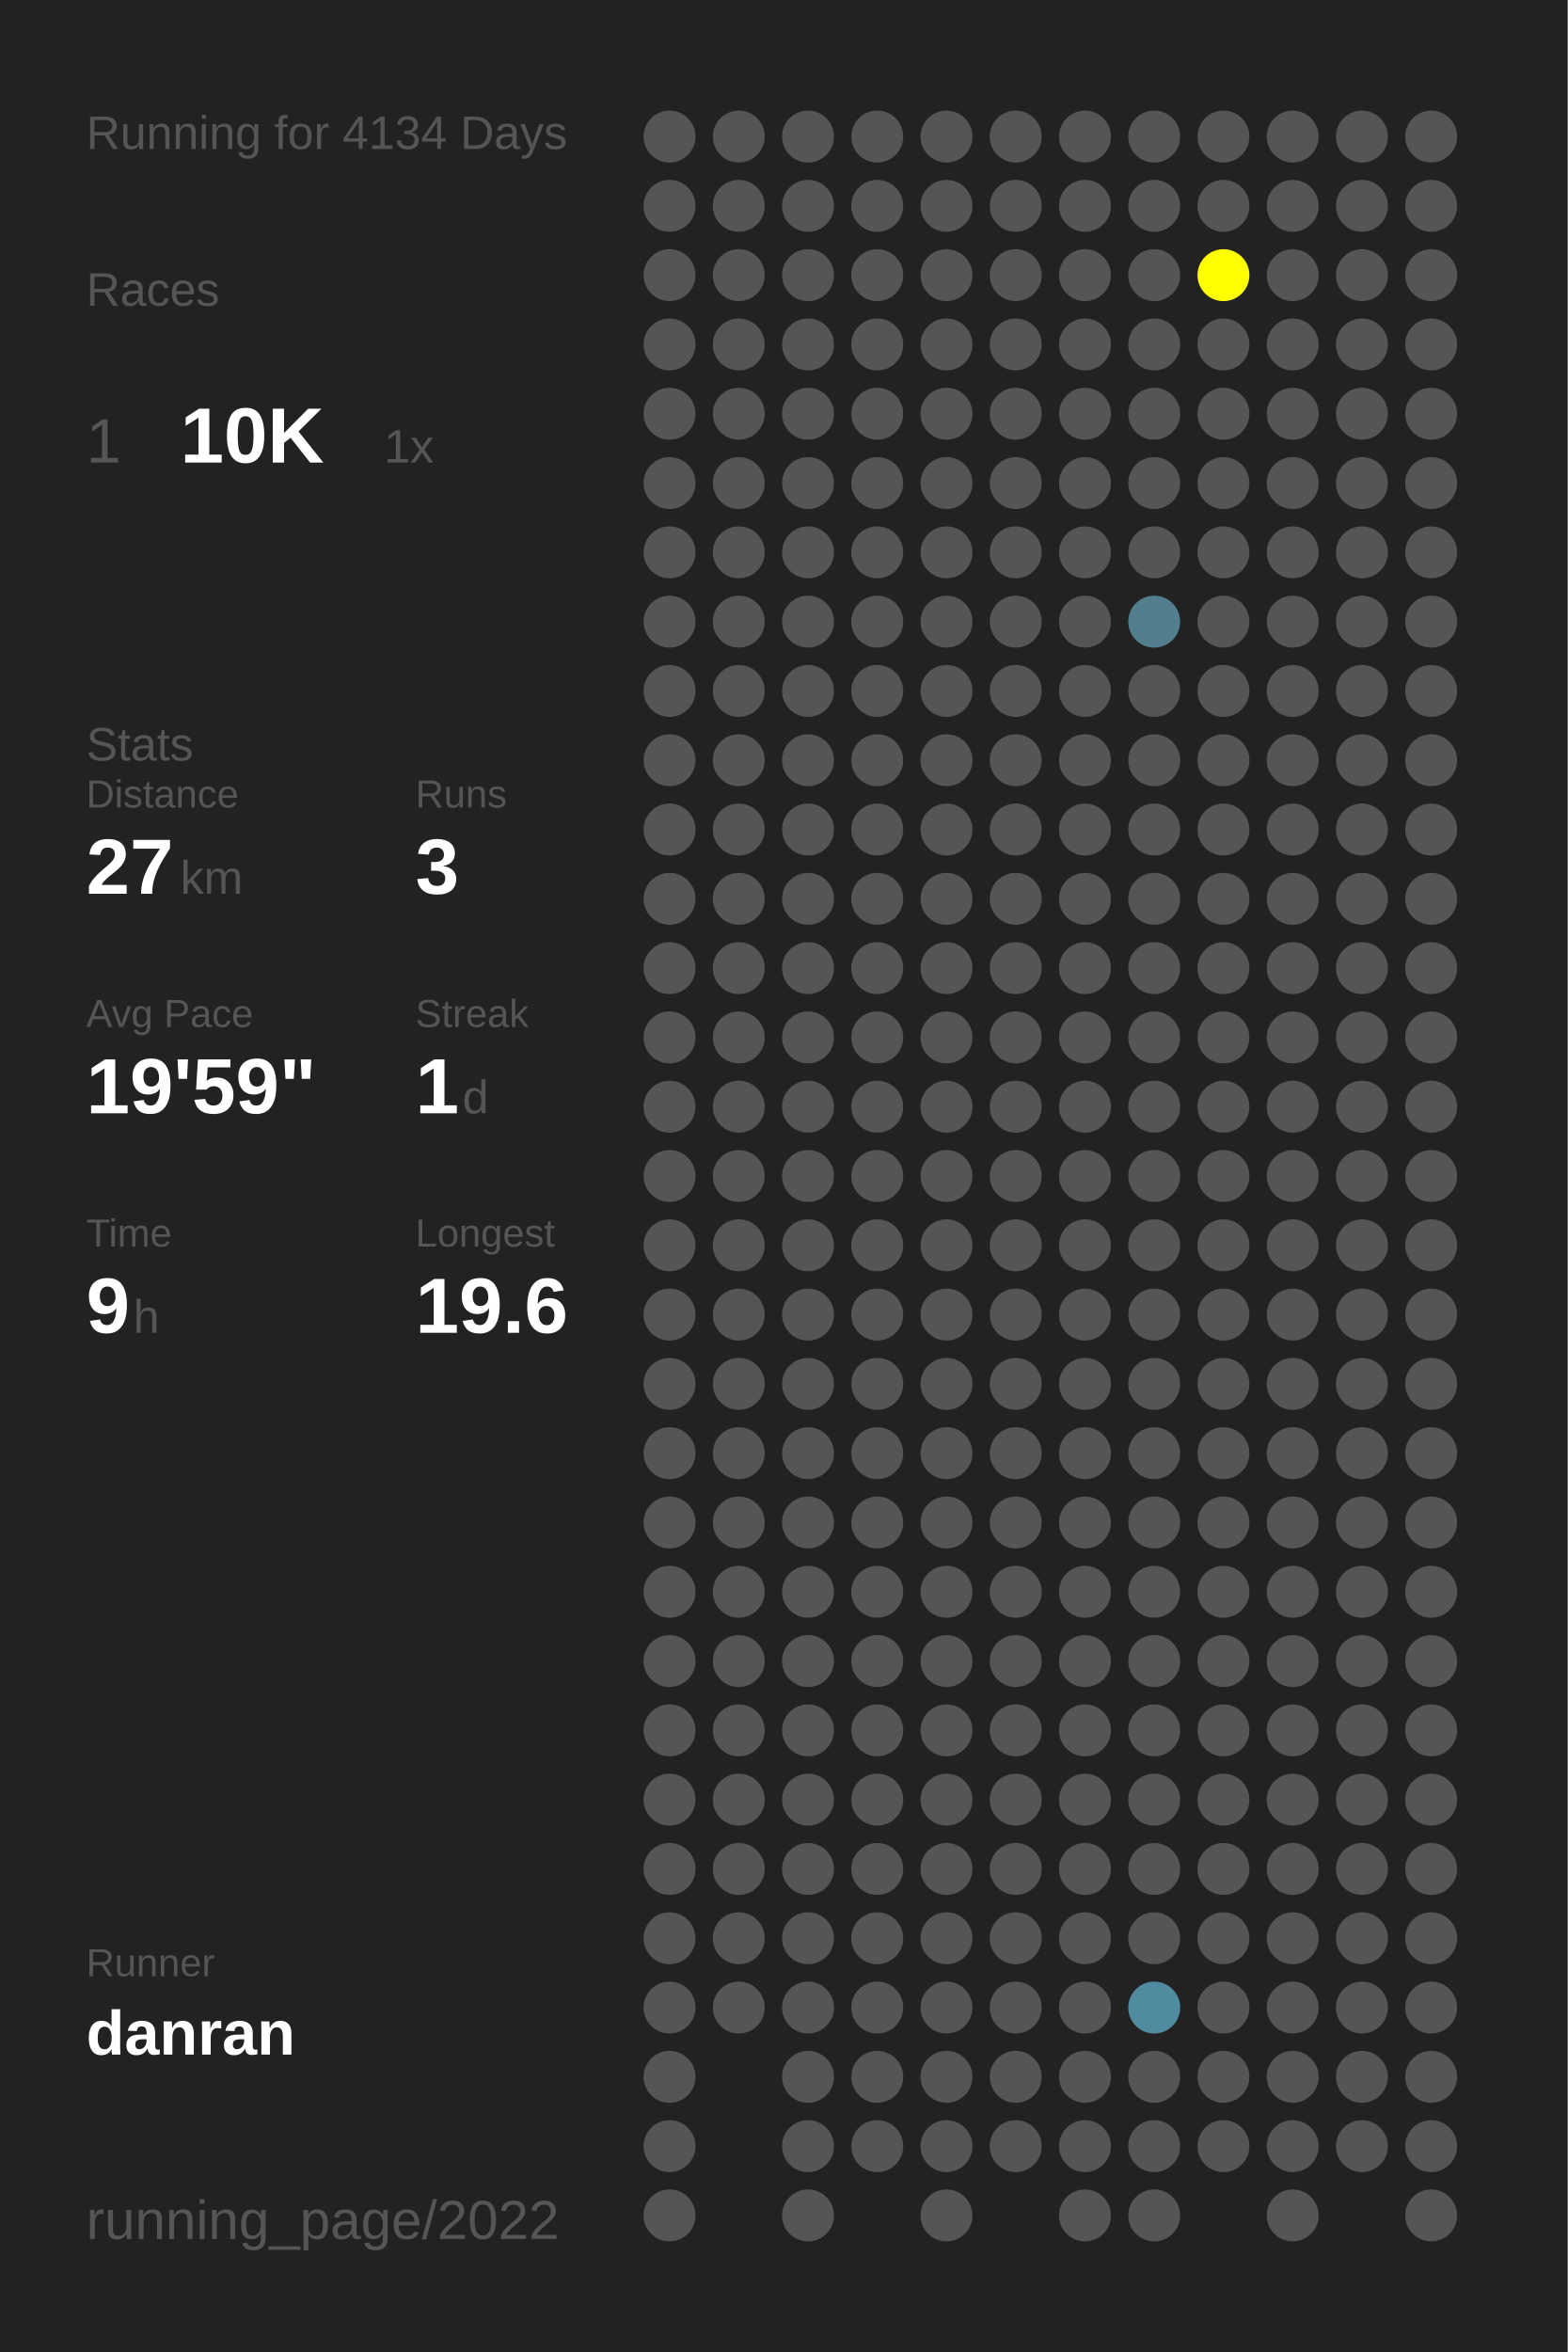
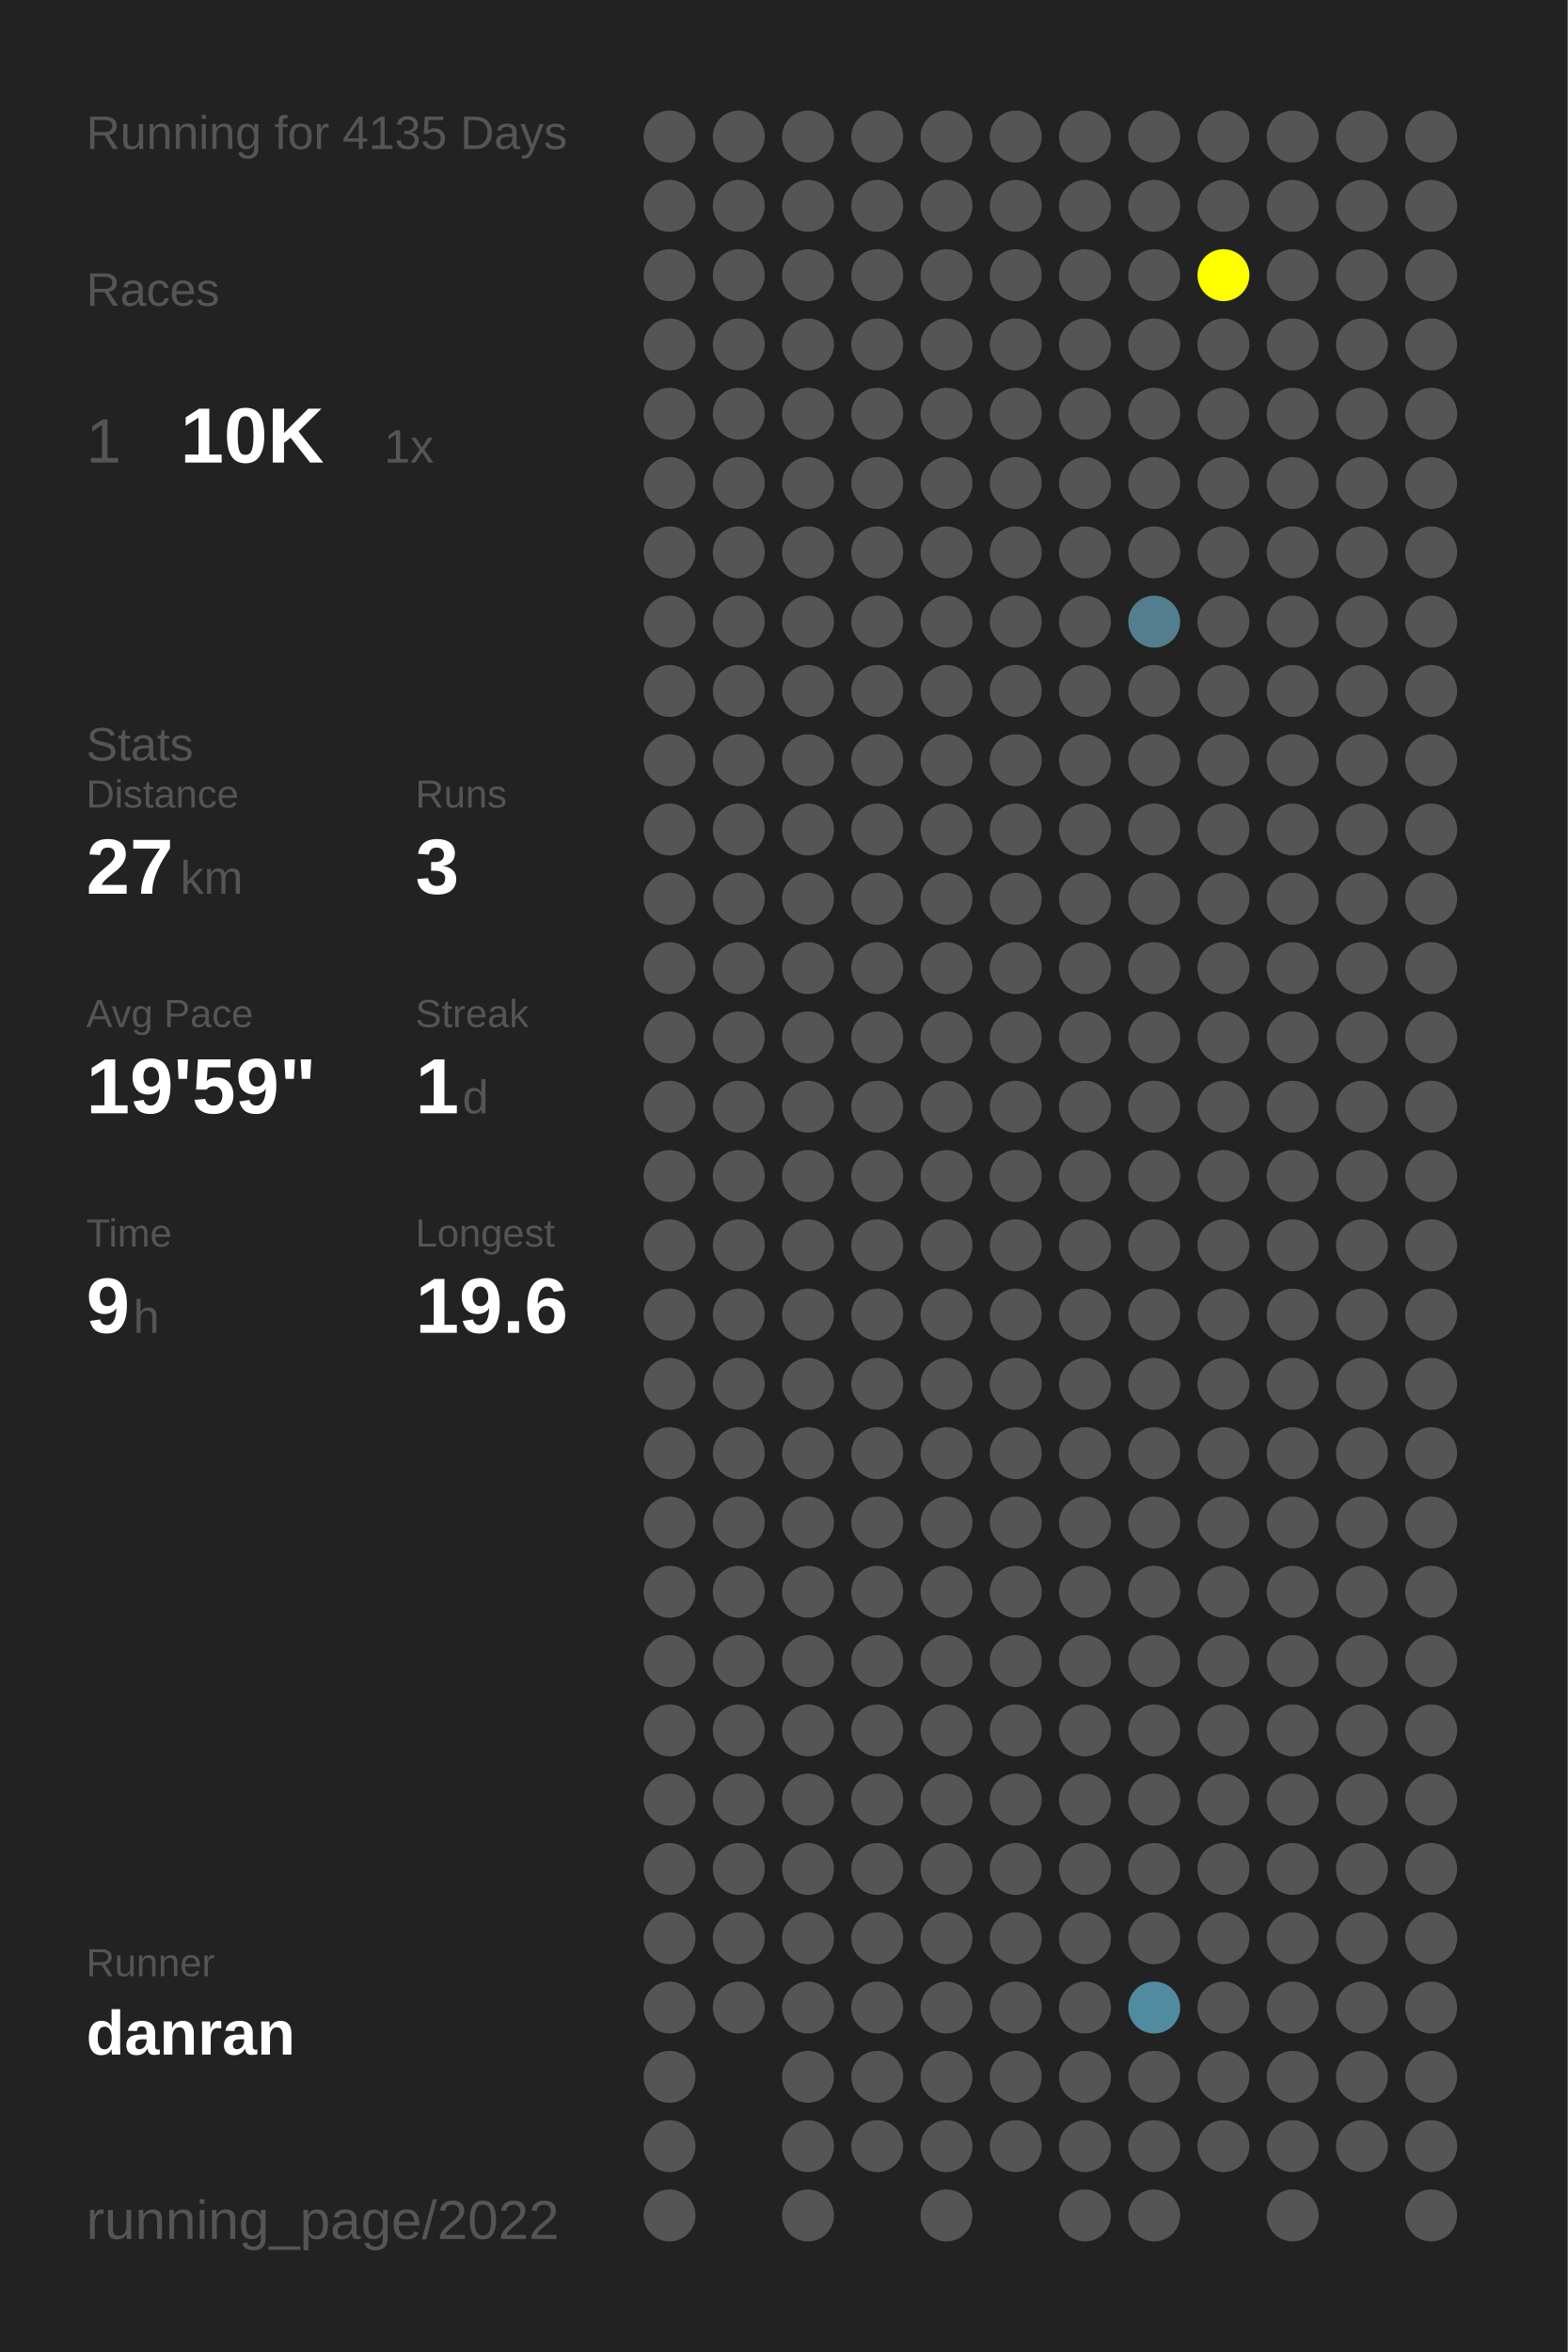
<svg xmlns="http://www.w3.org/2000/svg" baseProfile="full" height="300mm" version="1.1" viewBox="0,0,200,300" width="200mm">
  <defs />
  <rect fill="#222222" height="300" width="200" x="0" y="0" />
-   <text fill="#555555" style="font-size:6px; font-family:Arial;" x="11" y="19">Running for 4134 Days</text>
+   <text fill="#555555" style="font-size:6px; font-family:Arial;" x="11" y="19">Running for 4135 Days</text>
  <text fill="#555555" style="font-size:6px; font-family:Arial;" x="11" y="39">Races</text>
  <text fill="#555555" style="font-size:8px; font-family:Arial;" x="11" y="59">1</text>
  <text fill="#FFFFFF" style="font-size:10px; font-family:Arial; font-weight:bold;" x="23" y="59">10K</text>
  <text fill="#555555" style="font-size:6px; font-family:Arial;" x="49" y="59">1x</text>
  <text fill="#555555" style="font-size:6px; font-family:Arial;" x="11" y="97">Stats</text>
  <text fill="#555555" style="font-size:5px; font-family:Arial;" x="11" y="103">Distance</text>
  <text fill="#FFFFFF" style="font-size:10px; font-family:Arial; font-weight:bold;" x="11" y="114">27</text>
  <text fill="#555555" style="font-size:6px; font-family:Arial;" x="23" y="114">km</text>
  <text fill="#555555" style="font-size:5px; font-family:Arial;" x="53" y="103">Runs</text>
  <text fill="#FFFFFF" style="font-size:10px; font-family:Arial; font-weight:bold;" x="53" y="114">3</text>
  <text fill="#555555" style="font-size:5px; font-family:Arial;" x="11" y="131">Avg Pace</text>
  <text fill="#FFFFFF" style="font-size:10px; font-family:Arial; font-weight:bold;" x="11" y="142">19'59"</text>
  <text fill="#555555" style="font-size:5px; font-family:Arial;" x="53" y="131">Streak</text>
  <text fill="#FFFFFF" style="font-size:10px; font-family:Arial; font-weight:bold;" x="53" y="142">1</text>
  <text fill="#555555" style="font-size:6px; font-family:Arial;" x="59" y="142">d</text>
  <text fill="#555555" style="font-size:5px; font-family:Arial;" x="11" y="159">Time</text>
  <text fill="#FFFFFF" style="font-size:10px; font-family:Arial; font-weight:bold;" x="11" y="170">9</text>
  <text fill="#555555" style="font-size:6px; font-family:Arial;" x="17" y="170">h</text>
  <text fill="#555555" style="font-size:5px; font-family:Arial;" x="53" y="159">Longest</text>
  <text fill="#FFFFFF" style="font-size:10px; font-family:Arial; font-weight:bold;" x="53" y="170">19.6</text>
  <text fill="#555555" style="font-size:5px; font-family:Arial;" x="11" y="252.065">Runner</text>
  <text fill="#FFFFFF" style="font-size:8px; font-family:Arial; font-weight:bold;" x="11" y="262.065">danran</text>
  <text fill="#555555" style="font-size:7px; font-family:Arial;" x="11" y="285.581">running_page/2022</text>
  <circle cx="85.417" cy="17.419" fill="#555555" r="3.312" />
  <circle cx="85.417" cy="26.258" fill="#555555" r="3.312" />
  <circle cx="85.417" cy="35.097" fill="#555555" r="3.312" />
  <circle cx="85.417" cy="43.935" fill="#555555" r="3.312" />
  <circle cx="85.417" cy="52.774" fill="#555555" r="3.312" />
  <circle cx="85.417" cy="61.613" fill="#555555" r="3.312" />
  <circle cx="85.417" cy="70.452" fill="#555555" r="3.312" />
  <circle cx="85.417" cy="79.29" fill="#555555" r="3.312" />
  <circle cx="85.417" cy="88.129" fill="#555555" r="3.312" />
  <circle cx="85.417" cy="96.968" fill="#555555" r="3.312" />
  <circle cx="85.417" cy="105.806" fill="#555555" r="3.312" />
  <circle cx="85.417" cy="114.645" fill="#555555" r="3.312" />
  <circle cx="85.417" cy="123.484" fill="#555555" r="3.312" />
  <circle cx="85.417" cy="132.323" fill="#555555" r="3.312" />
  <circle cx="85.417" cy="141.161" fill="#555555" r="3.312" />
  <circle cx="85.417" cy="150" fill="#555555" r="3.312" />
  <circle cx="85.417" cy="158.839" fill="#555555" r="3.312" />
  <circle cx="85.417" cy="167.677" fill="#555555" r="3.312" />
  <circle cx="85.417" cy="176.516" fill="#555555" r="3.312" />
  <circle cx="85.417" cy="185.355" fill="#555555" r="3.312" />
  <circle cx="85.417" cy="194.194" fill="#555555" r="3.312" />
  <circle cx="85.417" cy="203.032" fill="#555555" r="3.312" />
  <circle cx="85.417" cy="211.871" fill="#555555" r="3.312" />
  <circle cx="85.417" cy="220.71" fill="#555555" r="3.312" />
  <circle cx="85.417" cy="229.548" fill="#555555" r="3.312" />
  <circle cx="85.417" cy="238.387" fill="#555555" r="3.312" />
  <circle cx="85.417" cy="247.226" fill="#555555" r="3.312" />
  <circle cx="85.417" cy="256.065" fill="#555555" r="3.312" />
  <circle cx="85.417" cy="264.903" fill="#555555" r="3.312" />
  <circle cx="85.417" cy="273.742" fill="#555555" r="3.312" />
  <circle cx="85.417" cy="282.581" fill="#555555" r="3.312" />
  <circle cx="94.25" cy="17.419" fill="#555555" r="3.312" />
  <circle cx="94.25" cy="26.258" fill="#555555" r="3.312" />
  <circle cx="94.25" cy="35.097" fill="#555555" r="3.312" />
  <circle cx="94.25" cy="43.935" fill="#555555" r="3.312" />
  <circle cx="94.25" cy="52.774" fill="#555555" r="3.312" />
  <circle cx="94.25" cy="61.613" fill="#555555" r="3.312" />
  <circle cx="94.25" cy="70.452" fill="#555555" r="3.312" />
  <circle cx="94.25" cy="79.29" fill="#555555" r="3.312" />
  <circle cx="94.25" cy="88.129" fill="#555555" r="3.312" />
  <circle cx="94.25" cy="96.968" fill="#555555" r="3.312" />
  <circle cx="94.25" cy="105.806" fill="#555555" r="3.312" />
  <circle cx="94.25" cy="114.645" fill="#555555" r="3.312" />
  <circle cx="94.25" cy="123.484" fill="#555555" r="3.312" />
  <circle cx="94.25" cy="132.323" fill="#555555" r="3.312" />
  <circle cx="94.25" cy="141.161" fill="#555555" r="3.312" />
  <circle cx="94.25" cy="150" fill="#555555" r="3.312" />
  <circle cx="94.25" cy="158.839" fill="#555555" r="3.312" />
  <circle cx="94.25" cy="167.677" fill="#555555" r="3.312" />
  <circle cx="94.25" cy="176.516" fill="#555555" r="3.312" />
  <circle cx="94.25" cy="185.355" fill="#555555" r="3.312" />
  <circle cx="94.25" cy="194.194" fill="#555555" r="3.312" />
  <circle cx="94.25" cy="203.032" fill="#555555" r="3.312" />
  <circle cx="94.25" cy="211.871" fill="#555555" r="3.312" />
  <circle cx="94.25" cy="220.71" fill="#555555" r="3.312" />
  <circle cx="94.25" cy="229.548" fill="#555555" r="3.312" />
  <circle cx="94.25" cy="238.387" fill="#555555" r="3.312" />
  <circle cx="94.25" cy="247.226" fill="#555555" r="3.312" />
  <circle cx="94.25" cy="256.065" fill="#555555" r="3.312" />
  <circle cx="103.083" cy="17.419" fill="#555555" r="3.312" />
  <circle cx="103.083" cy="26.258" fill="#555555" r="3.312" />
  <circle cx="103.083" cy="35.097" fill="#555555" r="3.312" />
  <circle cx="103.083" cy="43.935" fill="#555555" r="3.312" />
  <circle cx="103.083" cy="52.774" fill="#555555" r="3.312" />
  <circle cx="103.083" cy="61.613" fill="#555555" r="3.312" />
  <circle cx="103.083" cy="70.452" fill="#555555" r="3.312" />
  <circle cx="103.083" cy="79.29" fill="#555555" r="3.312" />
  <circle cx="103.083" cy="88.129" fill="#555555" r="3.312" />
  <circle cx="103.083" cy="96.968" fill="#555555" r="3.312" />
  <circle cx="103.083" cy="105.806" fill="#555555" r="3.312" />
  <circle cx="103.083" cy="114.645" fill="#555555" r="3.312" />
  <circle cx="103.083" cy="123.484" fill="#555555" r="3.312" />
  <circle cx="103.083" cy="132.323" fill="#555555" r="3.312" />
  <circle cx="103.083" cy="141.161" fill="#555555" r="3.312" />
  <circle cx="103.083" cy="150" fill="#555555" r="3.312" />
  <circle cx="103.083" cy="158.839" fill="#555555" r="3.312" />
  <circle cx="103.083" cy="167.677" fill="#555555" r="3.312" />
  <circle cx="103.083" cy="176.516" fill="#555555" r="3.312" />
  <circle cx="103.083" cy="185.355" fill="#555555" r="3.312" />
  <circle cx="103.083" cy="194.194" fill="#555555" r="3.312" />
  <circle cx="103.083" cy="203.032" fill="#555555" r="3.312" />
  <circle cx="103.083" cy="211.871" fill="#555555" r="3.312" />
  <circle cx="103.083" cy="220.71" fill="#555555" r="3.312" />
  <circle cx="103.083" cy="229.548" fill="#555555" r="3.312" />
  <circle cx="103.083" cy="238.387" fill="#555555" r="3.312" />
  <circle cx="103.083" cy="247.226" fill="#555555" r="3.312" />
  <circle cx="103.083" cy="256.065" fill="#555555" r="3.312" />
  <circle cx="103.083" cy="264.903" fill="#555555" r="3.312" />
  <circle cx="103.083" cy="273.742" fill="#555555" r="3.312" />
  <circle cx="103.083" cy="282.581" fill="#555555" r="3.312" />
  <circle cx="111.917" cy="17.419" fill="#555555" r="3.312" />
  <circle cx="111.917" cy="26.258" fill="#555555" r="3.312" />
  <circle cx="111.917" cy="35.097" fill="#555555" r="3.312" />
  <circle cx="111.917" cy="43.935" fill="#555555" r="3.312" />
  <circle cx="111.917" cy="52.774" fill="#555555" r="3.312" />
  <circle cx="111.917" cy="61.613" fill="#555555" r="3.312" />
  <circle cx="111.917" cy="70.452" fill="#555555" r="3.312" />
  <circle cx="111.917" cy="79.29" fill="#555555" r="3.312" />
  <circle cx="111.917" cy="88.129" fill="#555555" r="3.312" />
  <circle cx="111.917" cy="96.968" fill="#555555" r="3.312" />
  <circle cx="111.917" cy="105.806" fill="#555555" r="3.312" />
  <circle cx="111.917" cy="114.645" fill="#555555" r="3.312" />
  <circle cx="111.917" cy="123.484" fill="#555555" r="3.312" />
  <circle cx="111.917" cy="132.323" fill="#555555" r="3.312" />
  <circle cx="111.917" cy="141.161" fill="#555555" r="3.312" />
  <circle cx="111.917" cy="150" fill="#555555" r="3.312" />
  <circle cx="111.917" cy="158.839" fill="#555555" r="3.312" />
  <circle cx="111.917" cy="167.677" fill="#555555" r="3.312" />
  <circle cx="111.917" cy="176.516" fill="#555555" r="3.312" />
  <circle cx="111.917" cy="185.355" fill="#555555" r="3.312" />
  <circle cx="111.917" cy="194.194" fill="#555555" r="3.312" />
  <circle cx="111.917" cy="203.032" fill="#555555" r="3.312" />
  <circle cx="111.917" cy="211.871" fill="#555555" r="3.312" />
  <circle cx="111.917" cy="220.71" fill="#555555" r="3.312" />
  <circle cx="111.917" cy="229.548" fill="#555555" r="3.312" />
  <circle cx="111.917" cy="238.387" fill="#555555" r="3.312" />
  <circle cx="111.917" cy="247.226" fill="#555555" r="3.312" />
  <circle cx="111.917" cy="256.065" fill="#555555" r="3.312" />
  <circle cx="111.917" cy="264.903" fill="#555555" r="3.312" />
  <circle cx="111.917" cy="273.742" fill="#555555" r="3.312" />
  <circle cx="120.75" cy="17.419" fill="#555555" r="3.312" />
  <circle cx="120.75" cy="26.258" fill="#555555" r="3.312" />
  <circle cx="120.75" cy="35.097" fill="#555555" r="3.312" />
  <circle cx="120.75" cy="43.935" fill="#555555" r="3.312" />
  <circle cx="120.75" cy="52.774" fill="#555555" r="3.312" />
  <circle cx="120.75" cy="61.613" fill="#555555" r="3.312" />
  <circle cx="120.75" cy="70.452" fill="#555555" r="3.312" />
  <circle cx="120.75" cy="79.29" fill="#555555" r="3.312" />
  <circle cx="120.75" cy="88.129" fill="#555555" r="3.312" />
  <circle cx="120.75" cy="96.968" fill="#555555" r="3.312" />
  <circle cx="120.75" cy="105.806" fill="#555555" r="3.312" />
  <circle cx="120.75" cy="114.645" fill="#555555" r="3.312" />
  <circle cx="120.75" cy="123.484" fill="#555555" r="3.312" />
  <circle cx="120.75" cy="132.323" fill="#555555" r="3.312" />
  <circle cx="120.75" cy="141.161" fill="#555555" r="3.312" />
  <circle cx="120.75" cy="150" fill="#555555" r="3.312" />
  <circle cx="120.75" cy="158.839" fill="#555555" r="3.312" />
  <circle cx="120.75" cy="167.677" fill="#555555" r="3.312" />
  <circle cx="120.75" cy="176.516" fill="#555555" r="3.312" />
  <circle cx="120.75" cy="185.355" fill="#555555" r="3.312" />
  <circle cx="120.75" cy="194.194" fill="#555555" r="3.312" />
  <circle cx="120.75" cy="203.032" fill="#555555" r="3.312" />
  <circle cx="120.75" cy="211.871" fill="#555555" r="3.312" />
  <circle cx="120.75" cy="220.71" fill="#555555" r="3.312" />
  <circle cx="120.75" cy="229.548" fill="#555555" r="3.312" />
  <circle cx="120.75" cy="238.387" fill="#555555" r="3.312" />
  <circle cx="120.75" cy="247.226" fill="#555555" r="3.312" />
  <circle cx="120.75" cy="256.065" fill="#555555" r="3.312" />
  <circle cx="120.75" cy="264.903" fill="#555555" r="3.312" />
  <circle cx="120.75" cy="273.742" fill="#555555" r="3.312" />
  <circle cx="120.75" cy="282.581" fill="#555555" r="3.312" />
  <circle cx="129.583" cy="17.419" fill="#555555" r="3.312" />
  <circle cx="129.583" cy="26.258" fill="#555555" r="3.312" />
  <circle cx="129.583" cy="35.097" fill="#555555" r="3.312" />
  <circle cx="129.583" cy="43.935" fill="#555555" r="3.312" />
  <circle cx="129.583" cy="52.774" fill="#555555" r="3.312" />
  <circle cx="129.583" cy="61.613" fill="#555555" r="3.312" />
  <circle cx="129.583" cy="70.452" fill="#555555" r="3.312" />
  <circle cx="129.583" cy="79.29" fill="#555555" r="3.312" />
  <circle cx="129.583" cy="88.129" fill="#555555" r="3.312" />
  <circle cx="129.583" cy="96.968" fill="#555555" r="3.312" />
  <circle cx="129.583" cy="105.806" fill="#555555" r="3.312" />
  <circle cx="129.583" cy="114.645" fill="#555555" r="3.312" />
  <circle cx="129.583" cy="123.484" fill="#555555" r="3.312" />
  <circle cx="129.583" cy="132.323" fill="#555555" r="3.312" />
  <circle cx="129.583" cy="141.161" fill="#555555" r="3.312" />
  <circle cx="129.583" cy="150" fill="#555555" r="3.312" />
  <circle cx="129.583" cy="158.839" fill="#555555" r="3.312" />
  <circle cx="129.583" cy="167.677" fill="#555555" r="3.312" />
  <circle cx="129.583" cy="176.516" fill="#555555" r="3.312" />
  <circle cx="129.583" cy="185.355" fill="#555555" r="3.312" />
  <circle cx="129.583" cy="194.194" fill="#555555" r="3.312" />
  <circle cx="129.583" cy="203.032" fill="#555555" r="3.312" />
  <circle cx="129.583" cy="211.871" fill="#555555" r="3.312" />
  <circle cx="129.583" cy="220.71" fill="#555555" r="3.312" />
  <circle cx="129.583" cy="229.548" fill="#555555" r="3.312" />
  <circle cx="129.583" cy="238.387" fill="#555555" r="3.312" />
  <circle cx="129.583" cy="247.226" fill="#555555" r="3.312" />
  <circle cx="129.583" cy="256.065" fill="#555555" r="3.312" />
  <circle cx="129.583" cy="264.903" fill="#555555" r="3.312" />
  <circle cx="129.583" cy="273.742" fill="#555555" r="3.312" />
  <circle cx="138.417" cy="17.419" fill="#555555" r="3.312" />
  <circle cx="138.417" cy="26.258" fill="#555555" r="3.312" />
  <circle cx="138.417" cy="35.097" fill="#555555" r="3.312" />
  <circle cx="138.417" cy="43.935" fill="#555555" r="3.312" />
  <circle cx="138.417" cy="52.774" fill="#555555" r="3.312" />
  <circle cx="138.417" cy="61.613" fill="#555555" r="3.312" />
  <circle cx="138.417" cy="70.452" fill="#555555" r="3.312" />
  <circle cx="138.417" cy="79.29" fill="#555555" r="3.312" />
  <circle cx="138.417" cy="88.129" fill="#555555" r="3.312" />
  <circle cx="138.417" cy="96.968" fill="#555555" r="3.312" />
  <circle cx="138.417" cy="105.806" fill="#555555" r="3.312" />
  <circle cx="138.417" cy="114.645" fill="#555555" r="3.312" />
  <circle cx="138.417" cy="123.484" fill="#555555" r="3.312" />
  <circle cx="138.417" cy="132.323" fill="#555555" r="3.312" />
  <circle cx="138.417" cy="141.161" fill="#555555" r="3.312" />
  <circle cx="138.417" cy="150" fill="#555555" r="3.312" />
  <circle cx="138.417" cy="158.839" fill="#555555" r="3.312" />
  <circle cx="138.417" cy="167.677" fill="#555555" r="3.312" />
  <circle cx="138.417" cy="176.516" fill="#555555" r="3.312" />
  <circle cx="138.417" cy="185.355" fill="#555555" r="3.312" />
  <circle cx="138.417" cy="194.194" fill="#555555" r="3.312" />
  <circle cx="138.417" cy="203.032" fill="#555555" r="3.312" />
  <circle cx="138.417" cy="211.871" fill="#555555" r="3.312" />
  <circle cx="138.417" cy="220.71" fill="#555555" r="3.312" />
  <circle cx="138.417" cy="229.548" fill="#555555" r="3.312" />
  <circle cx="138.417" cy="238.387" fill="#555555" r="3.312" />
  <circle cx="138.417" cy="247.226" fill="#555555" r="3.312" />
  <circle cx="138.417" cy="256.065" fill="#555555" r="3.312" />
  <circle cx="138.417" cy="264.903" fill="#555555" r="3.312" />
  <circle cx="138.417" cy="273.742" fill="#555555" r="3.312" />
  <circle cx="138.417" cy="282.581" fill="#555555" r="3.312" />
  <circle cx="147.25" cy="17.419" fill="#555555" r="3.312" />
  <circle cx="147.25" cy="26.258" fill="#555555" r="3.312" />
  <circle cx="147.25" cy="35.097" fill="#555555" r="3.312" />
  <circle cx="147.25" cy="43.935" fill="#555555" r="3.312" />
  <circle cx="147.25" cy="52.774" fill="#555555" r="3.312" />
  <circle cx="147.25" cy="61.613" fill="#555555" r="3.312" />
  <circle cx="147.25" cy="70.452" fill="#555555" r="3.312" />
  <circle cx="147.25" cy="79.29" fill="#527e8d" r="3.312" />
  <circle cx="147.25" cy="88.129" fill="#555555" r="3.312" />
  <circle cx="147.25" cy="96.968" fill="#555555" r="3.312" />
  <circle cx="147.25" cy="105.806" fill="#555555" r="3.312" />
  <circle cx="147.25" cy="114.645" fill="#555555" r="3.312" />
  <circle cx="147.25" cy="123.484" fill="#555555" r="3.312" />
  <circle cx="147.25" cy="132.323" fill="#555555" r="3.312" />
  <circle cx="147.25" cy="141.161" fill="#555555" r="3.312" />
  <circle cx="147.25" cy="150" fill="#555555" r="3.312" />
  <circle cx="147.25" cy="158.839" fill="#555555" r="3.312" />
  <circle cx="147.25" cy="167.677" fill="#555555" r="3.312" />
  <circle cx="147.25" cy="176.516" fill="#555555" r="3.312" />
  <circle cx="147.25" cy="185.355" fill="#555555" r="3.312" />
  <circle cx="147.25" cy="194.194" fill="#555555" r="3.312" />
  <circle cx="147.25" cy="203.032" fill="#555555" r="3.312" />
  <circle cx="147.25" cy="211.871" fill="#555555" r="3.312" />
  <circle cx="147.25" cy="220.71" fill="#555555" r="3.312" />
  <circle cx="147.25" cy="229.548" fill="#555555" r="3.312" />
  <circle cx="147.25" cy="238.387" fill="#555555" r="3.312" />
  <circle cx="147.25" cy="247.226" fill="#555555" r="3.312" />
  <circle cx="147.25" cy="256.065" fill="#518b9f" r="3.312" />
  <circle cx="147.25" cy="264.903" fill="#555555" r="3.312" />
  <circle cx="147.25" cy="273.742" fill="#555555" r="3.312" />
  <circle cx="147.25" cy="282.581" fill="#555555" r="3.312" />
  <circle cx="156.083" cy="17.419" fill="#555555" r="3.312" />
  <circle cx="156.083" cy="26.258" fill="#555555" r="3.312" />
  <circle cx="156.083" cy="35.097" fill="#FFFF00" r="3.312" />
  <circle cx="156.083" cy="43.935" fill="#555555" r="3.312" />
  <circle cx="156.083" cy="52.774" fill="#555555" r="3.312" />
  <circle cx="156.083" cy="61.613" fill="#555555" r="3.312" />
  <circle cx="156.083" cy="70.452" fill="#555555" r="3.312" />
  <circle cx="156.083" cy="79.29" fill="#555555" r="3.312" />
  <circle cx="156.083" cy="88.129" fill="#555555" r="3.312" />
  <circle cx="156.083" cy="96.968" fill="#555555" r="3.312" />
  <circle cx="156.083" cy="105.806" fill="#555555" r="3.312" />
  <circle cx="156.083" cy="114.645" fill="#555555" r="3.312" />
  <circle cx="156.083" cy="123.484" fill="#555555" r="3.312" />
  <circle cx="156.083" cy="132.323" fill="#555555" r="3.312" />
  <circle cx="156.083" cy="141.161" fill="#555555" r="3.312" />
  <circle cx="156.083" cy="150" fill="#555555" r="3.312" />
  <circle cx="156.083" cy="158.839" fill="#555555" r="3.312" />
  <circle cx="156.083" cy="167.677" fill="#555555" r="3.312" />
  <circle cx="156.083" cy="176.516" fill="#555555" r="3.312" />
  <circle cx="156.083" cy="185.355" fill="#555555" r="3.312" />
  <circle cx="156.083" cy="194.194" fill="#555555" r="3.312" />
  <circle cx="156.083" cy="203.032" fill="#555555" r="3.312" />
  <circle cx="156.083" cy="211.871" fill="#555555" r="3.312" />
  <circle cx="156.083" cy="220.71" fill="#555555" r="3.312" />
  <circle cx="156.083" cy="229.548" fill="#555555" r="3.312" />
  <circle cx="156.083" cy="238.387" fill="#555555" r="3.312" />
  <circle cx="156.083" cy="247.226" fill="#555555" r="3.312" />
  <circle cx="156.083" cy="256.065" fill="#555555" r="3.312" />
  <circle cx="156.083" cy="264.903" fill="#555555" r="3.312" />
  <circle cx="156.083" cy="273.742" fill="#555555" r="3.312" />
  <circle cx="164.917" cy="17.419" fill="#555555" r="3.312" />
  <circle cx="164.917" cy="26.258" fill="#555555" r="3.312" />
  <circle cx="164.917" cy="35.097" fill="#555555" r="3.312" />
  <circle cx="164.917" cy="43.935" fill="#555555" r="3.312" />
  <circle cx="164.917" cy="52.774" fill="#555555" r="3.312" />
  <circle cx="164.917" cy="61.613" fill="#555555" r="3.312" />
  <circle cx="164.917" cy="70.452" fill="#555555" r="3.312" />
  <circle cx="164.917" cy="79.29" fill="#555555" r="3.312" />
  <circle cx="164.917" cy="88.129" fill="#555555" r="3.312" />
  <circle cx="164.917" cy="96.968" fill="#555555" r="3.312" />
  <circle cx="164.917" cy="105.806" fill="#555555" r="3.312" />
  <circle cx="164.917" cy="114.645" fill="#555555" r="3.312" />
  <circle cx="164.917" cy="123.484" fill="#555555" r="3.312" />
  <circle cx="164.917" cy="132.323" fill="#555555" r="3.312" />
  <circle cx="164.917" cy="141.161" fill="#555555" r="3.312" />
  <circle cx="164.917" cy="150" fill="#555555" r="3.312" />
  <circle cx="164.917" cy="158.839" fill="#555555" r="3.312" />
  <circle cx="164.917" cy="167.677" fill="#555555" r="3.312" />
  <circle cx="164.917" cy="176.516" fill="#555555" r="3.312" />
  <circle cx="164.917" cy="185.355" fill="#555555" r="3.312" />
  <circle cx="164.917" cy="194.194" fill="#555555" r="3.312" />
  <circle cx="164.917" cy="203.032" fill="#555555" r="3.312" />
  <circle cx="164.917" cy="211.871" fill="#555555" r="3.312" />
  <circle cx="164.917" cy="220.71" fill="#555555" r="3.312" />
  <circle cx="164.917" cy="229.548" fill="#555555" r="3.312" />
  <circle cx="164.917" cy="238.387" fill="#555555" r="3.312" />
  <circle cx="164.917" cy="247.226" fill="#555555" r="3.312" />
  <circle cx="164.917" cy="256.065" fill="#555555" r="3.312" />
  <circle cx="164.917" cy="264.903" fill="#555555" r="3.312" />
  <circle cx="164.917" cy="273.742" fill="#555555" r="3.312" />
  <circle cx="164.917" cy="282.581" fill="#555555" r="3.312" />
  <circle cx="173.75" cy="17.419" fill="#555555" r="3.312" />
  <circle cx="173.75" cy="26.258" fill="#555555" r="3.312" />
  <circle cx="173.75" cy="35.097" fill="#555555" r="3.312" />
  <circle cx="173.75" cy="43.935" fill="#555555" r="3.312" />
  <circle cx="173.75" cy="52.774" fill="#555555" r="3.312" />
  <circle cx="173.75" cy="61.613" fill="#555555" r="3.312" />
  <circle cx="173.75" cy="70.452" fill="#555555" r="3.312" />
  <circle cx="173.75" cy="79.29" fill="#555555" r="3.312" />
  <circle cx="173.75" cy="88.129" fill="#555555" r="3.312" />
  <circle cx="173.75" cy="96.968" fill="#555555" r="3.312" />
  <circle cx="173.75" cy="105.806" fill="#555555" r="3.312" />
  <circle cx="173.75" cy="114.645" fill="#555555" r="3.312" />
  <circle cx="173.75" cy="123.484" fill="#555555" r="3.312" />
  <circle cx="173.75" cy="132.323" fill="#555555" r="3.312" />
  <circle cx="173.75" cy="141.161" fill="#555555" r="3.312" />
  <circle cx="173.75" cy="150" fill="#555555" r="3.312" />
  <circle cx="173.75" cy="158.839" fill="#555555" r="3.312" />
  <circle cx="173.75" cy="167.677" fill="#555555" r="3.312" />
  <circle cx="173.75" cy="176.516" fill="#555555" r="3.312" />
  <circle cx="173.75" cy="185.355" fill="#555555" r="3.312" />
  <circle cx="173.75" cy="194.194" fill="#555555" r="3.312" />
  <circle cx="173.75" cy="203.032" fill="#555555" r="3.312" />
  <circle cx="173.75" cy="211.871" fill="#555555" r="3.312" />
  <circle cx="173.75" cy="220.71" fill="#555555" r="3.312" />
  <circle cx="173.75" cy="229.548" fill="#555555" r="3.312" />
  <circle cx="173.75" cy="238.387" fill="#555555" r="3.312" />
  <circle cx="173.75" cy="247.226" fill="#555555" r="3.312" />
  <circle cx="173.75" cy="256.065" fill="#555555" r="3.312" />
  <circle cx="173.75" cy="264.903" fill="#555555" r="3.312" />
  <circle cx="173.75" cy="273.742" fill="#555555" r="3.312" />
  <circle cx="182.583" cy="17.419" fill="#555555" r="3.312" />
  <circle cx="182.583" cy="26.258" fill="#555555" r="3.312" />
  <circle cx="182.583" cy="35.097" fill="#555555" r="3.312" />
  <circle cx="182.583" cy="43.935" fill="#555555" r="3.312" />
  <circle cx="182.583" cy="52.774" fill="#555555" r="3.312" />
  <circle cx="182.583" cy="61.613" fill="#555555" r="3.312" />
  <circle cx="182.583" cy="70.452" fill="#555555" r="3.312" />
  <circle cx="182.583" cy="79.29" fill="#555555" r="3.312" />
  <circle cx="182.583" cy="88.129" fill="#555555" r="3.312" />
  <circle cx="182.583" cy="96.968" fill="#555555" r="3.312" />
  <circle cx="182.583" cy="105.806" fill="#555555" r="3.312" />
  <circle cx="182.583" cy="114.645" fill="#555555" r="3.312" />
  <circle cx="182.583" cy="123.484" fill="#555555" r="3.312" />
  <circle cx="182.583" cy="132.323" fill="#555555" r="3.312" />
  <circle cx="182.583" cy="141.161" fill="#555555" r="3.312" />
  <circle cx="182.583" cy="150" fill="#555555" r="3.312" />
  <circle cx="182.583" cy="158.839" fill="#555555" r="3.312" />
  <circle cx="182.583" cy="167.677" fill="#555555" r="3.312" />
  <circle cx="182.583" cy="176.516" fill="#555555" r="3.312" />
  <circle cx="182.583" cy="185.355" fill="#555555" r="3.312" />
  <circle cx="182.583" cy="194.194" fill="#555555" r="3.312" />
  <circle cx="182.583" cy="203.032" fill="#555555" r="3.312" />
  <circle cx="182.583" cy="211.871" fill="#555555" r="3.312" />
  <circle cx="182.583" cy="220.71" fill="#555555" r="3.312" />
  <circle cx="182.583" cy="229.548" fill="#555555" r="3.312" />
  <circle cx="182.583" cy="238.387" fill="#555555" r="3.312" />
  <circle cx="182.583" cy="247.226" fill="#555555" r="3.312" />
  <circle cx="182.583" cy="256.065" fill="#555555" r="3.312" />
  <circle cx="182.583" cy="264.903" fill="#555555" r="3.312" />
  <circle cx="182.583" cy="273.742" fill="#555555" r="3.312" />
  <circle cx="182.583" cy="282.581" fill="#555555" r="3.312" />
</svg>
